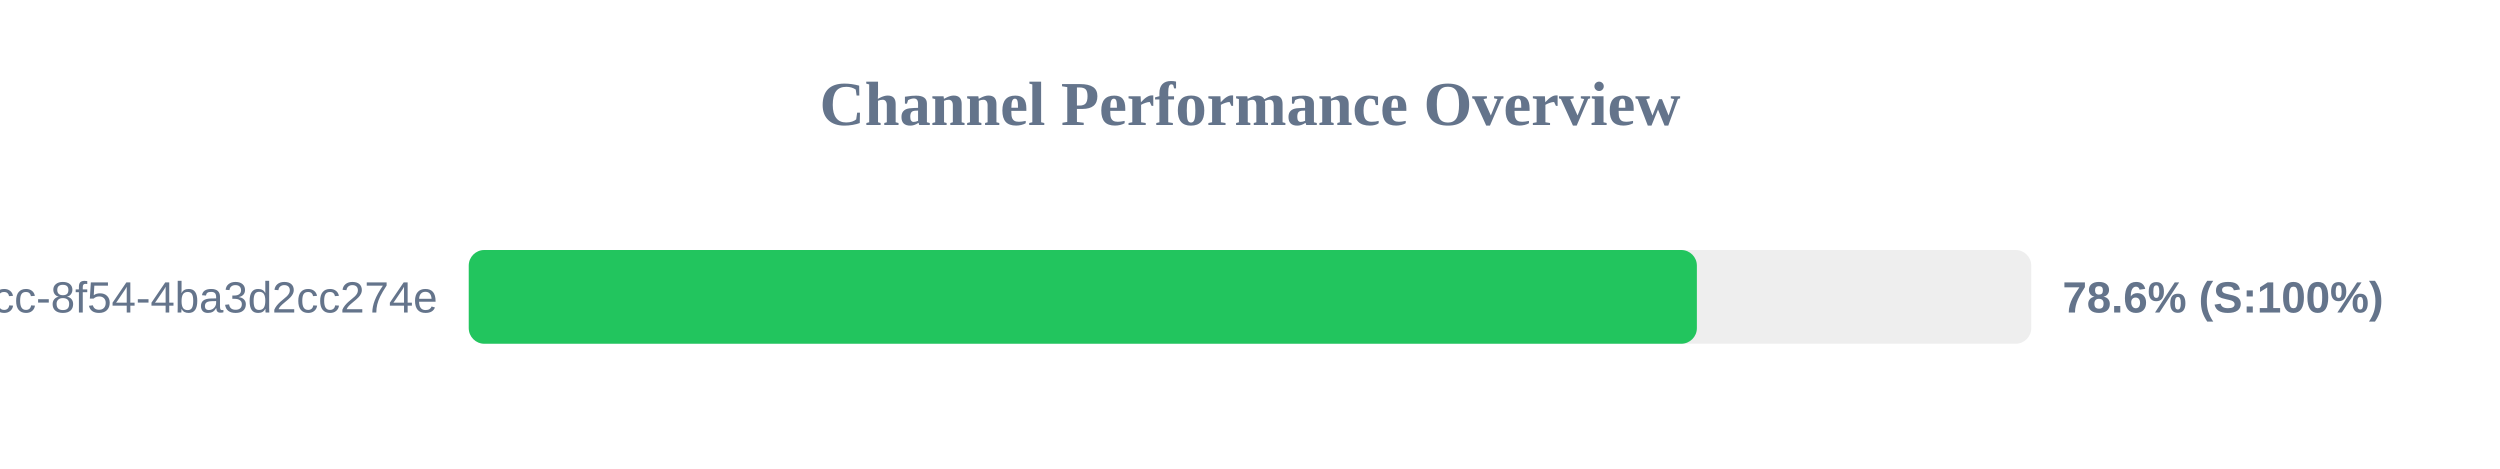
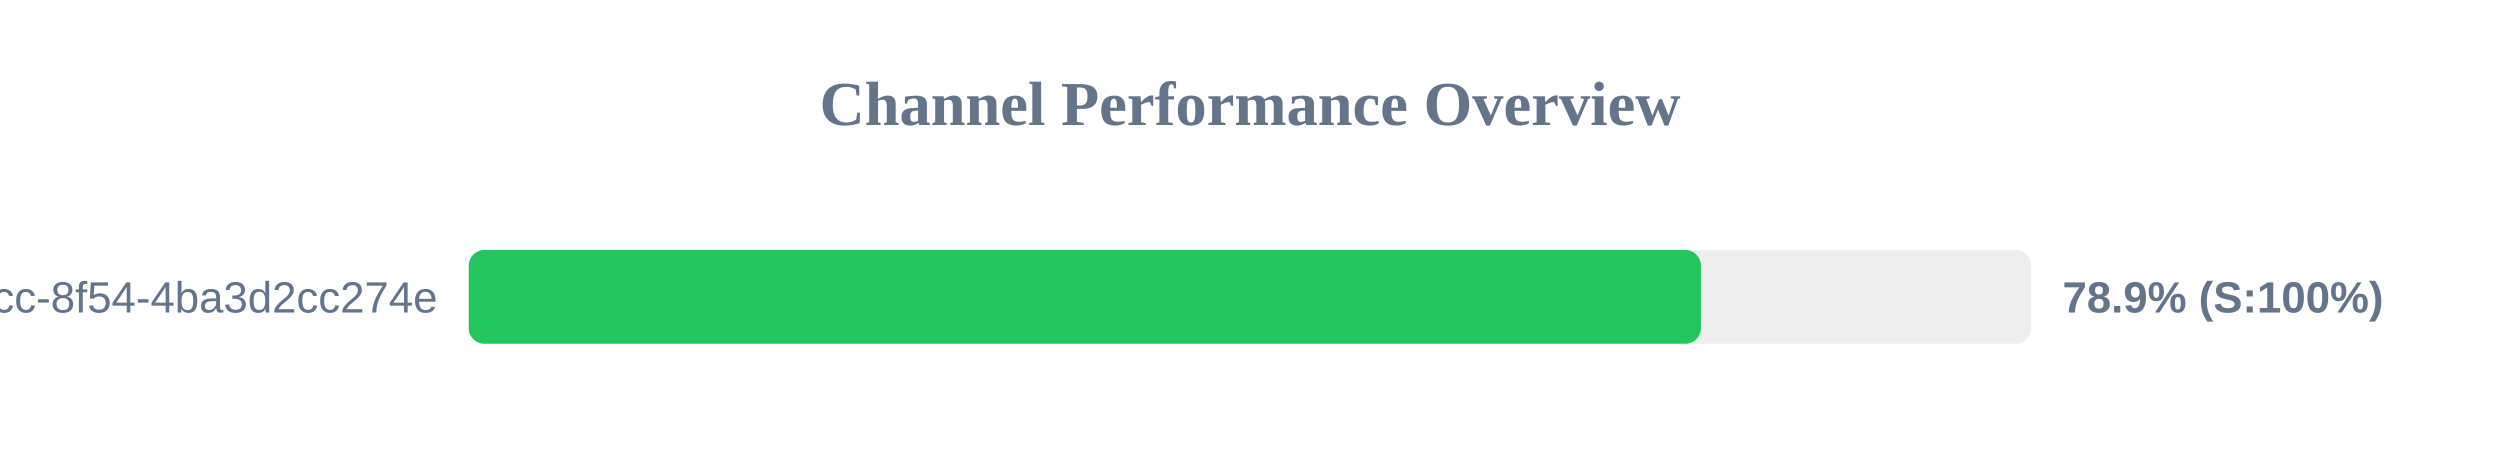
<svg xmlns="http://www.w3.org/2000/svg" width="800" height="150" version="1.1">
  <style>
        .row { font: 14px Arial; fill: #64748b; }
        .score { font: bold 14px Arial; fill: #64748b; }
    </style>
  <text x="400" y="40" text-anchor="middle" font-size="20px" font-weight="bold" fill="#64748b">Channel Performance Overview</text>
  <rect x="150" y="80" width="500" height="30" fill="#eee" rx="5" />
-   <rect x="150" y="80" width="393.0" height="30" fill="#22c55e" rx="5" />
+   <rect x="150" y="80" width="394.3" height="30" fill="#22c55e" rx="5" />
  <text x="140" y="100" text-anchor="end" class="row">?uuid=45cc0b3a-0adb-4dcc-8f54-4ba3d2cc274e</text>
-   <text x="660" y="100" text-anchor="start" class="score">78.6% (S:100%)</text>
+   <text x="660" y="100" text-anchor="start" class="score">78.9% (S:100%)</text>
</svg>
